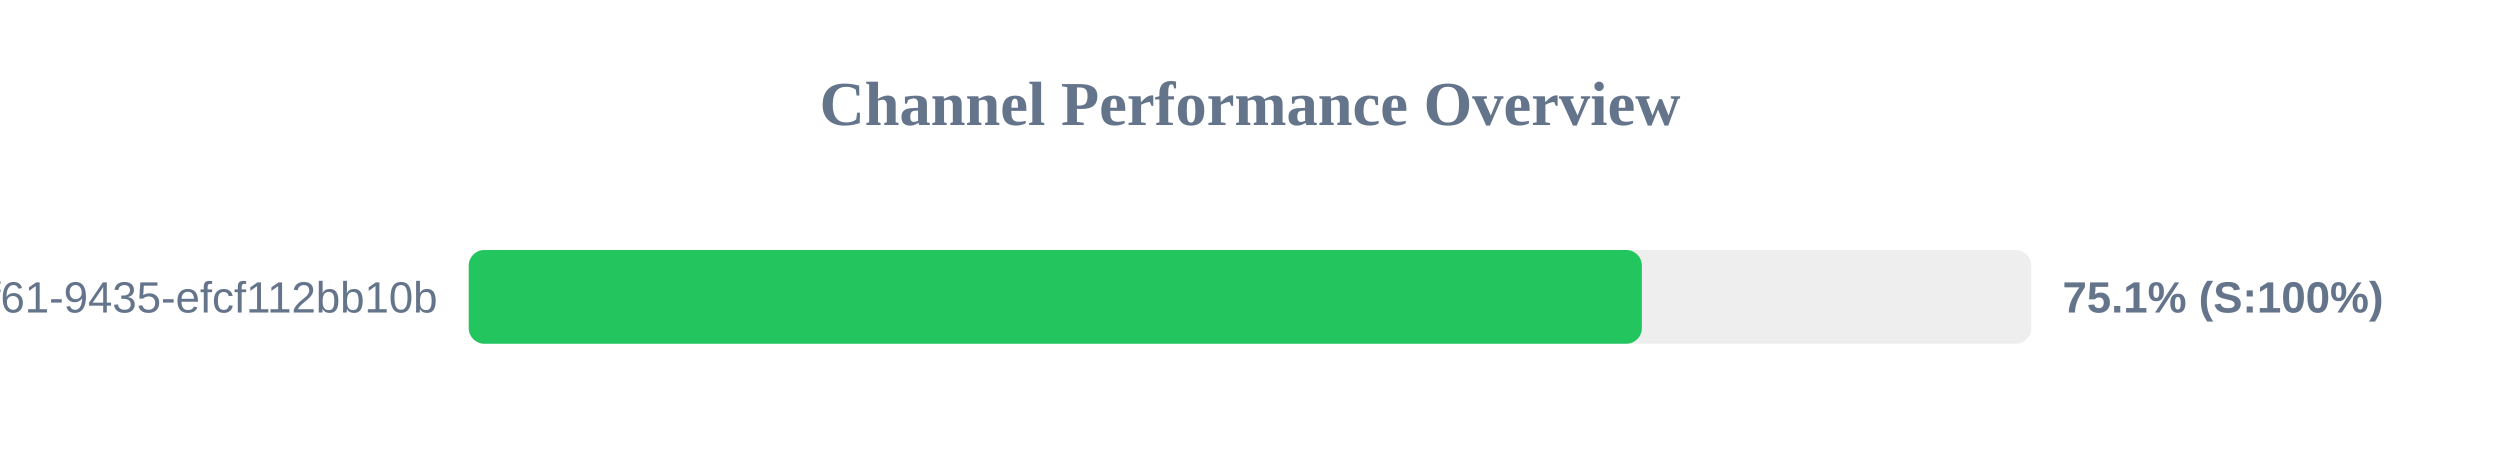
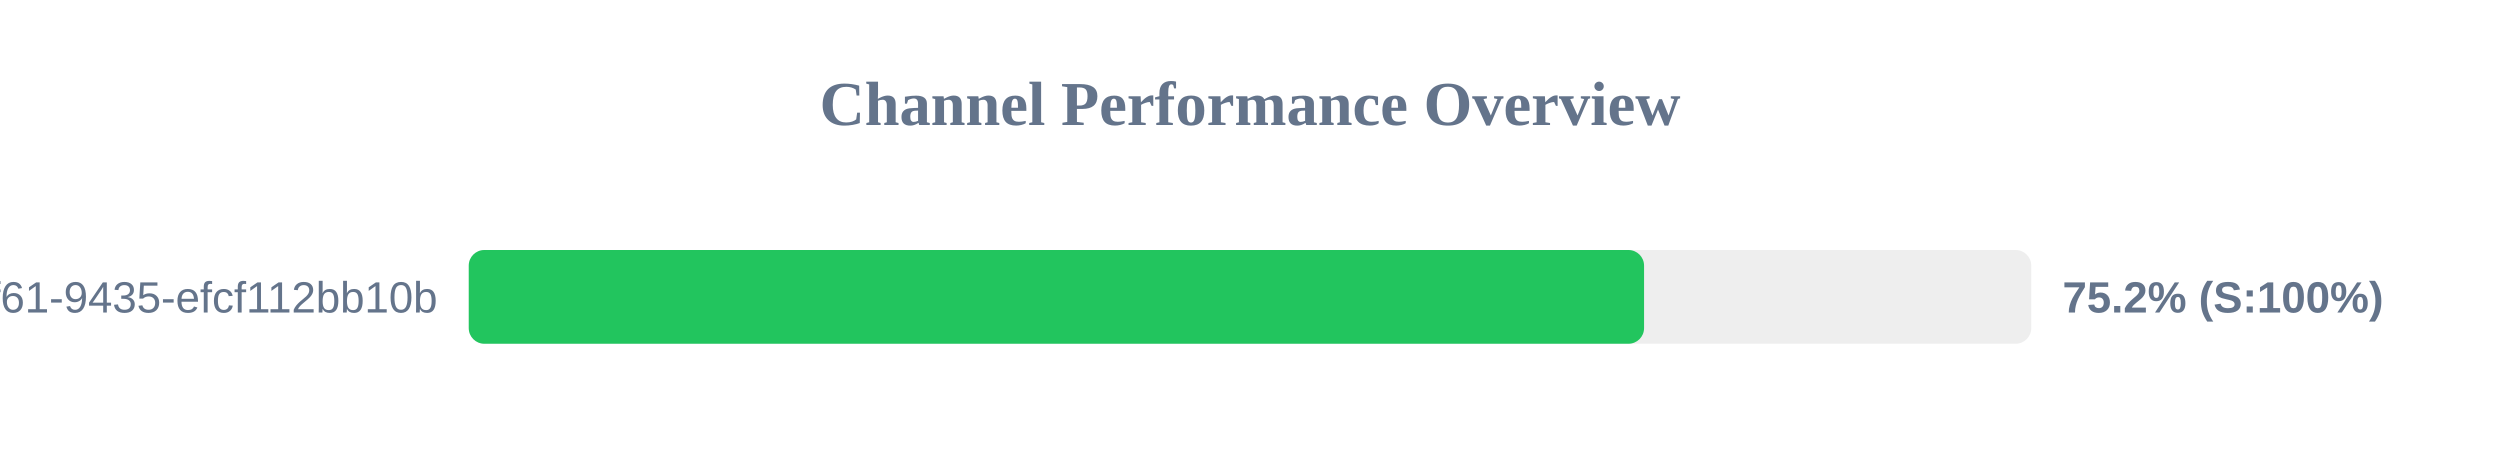
<svg xmlns="http://www.w3.org/2000/svg" width="800" height="150" version="1.1">
  <style>
        .row { font: 14px Arial; fill: #64748b; }
        .score { font: bold 14px Arial; fill: #64748b; }
    </style>
  <text x="400" y="40" text-anchor="middle" font-size="20px" font-weight="bold" fill="#64748b">Channel Performance Overview</text>
  <rect x="150" y="80" width="500" height="30" fill="#eee" rx="5" />
-   <rect x="150" y="80" width="375.4" height="30" fill="#22c55e" rx="5" />
+   <rect x="150" y="80" width="376.1" height="30" fill="#22c55e" rx="5" />
  <text x="140" y="100" text-anchor="end" class="row">?uuid=07c122ad-50b2-4f61-9435-efcf112bb10b</text>
-   <text x="660" y="100" text-anchor="start" class="score">75.1% (S:100%)</text>
+   <text x="660" y="100" text-anchor="start" class="score">75.2% (S:100%)</text>
</svg>
